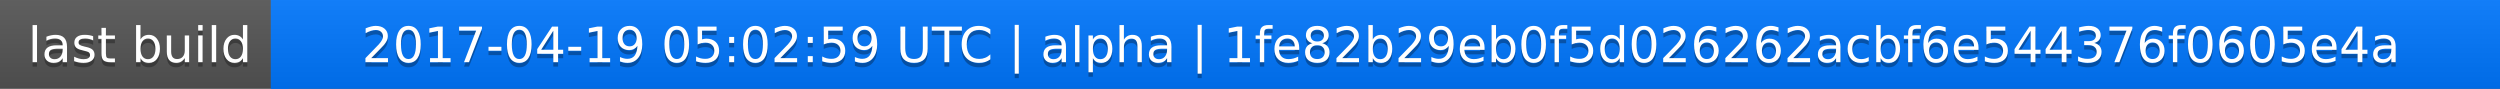
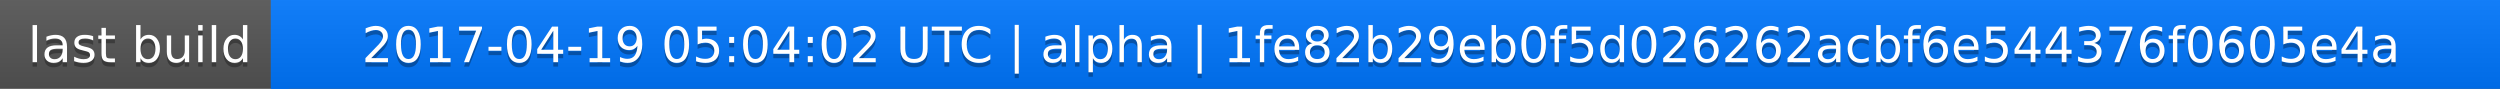
<svg xmlns="http://www.w3.org/2000/svg" width="563" height="20">
  <linearGradient id="a" x2="0" y2="100%">
    <stop offset="0" stop-color="#bbb" stop-opacity=".1" />
    <stop offset="1" stop-opacity=".1" />
  </linearGradient>
  <rect rx="0" width="563" height="20" fill="#555" />
  <rect rx="0" x="61" width="502" height="20" fill="#07f" />
  <path fill="#07f" d="M61 0h4v20h-4z" />
  <rect rx="0" width="563" height="20" fill="url(#a)" />
  <g fill="#fff" text-anchor="middle" font-family="DejaVu Sans,Verdana,Geneva,sans-serif" font-size="11">
    <text x="31.5" y="15" fill="#010101" fill-opacity=".3">last build</text>
    <text x="31.5" y="14">last build</text>
-     <text x="311" y="15" fill="#010101" fill-opacity=".3">2017-04-19 05:02:59 UTC | alpha | 1fe82b29eb0f5d026262acbf6e544376f0605e4a</text>
-     <text x="311" y="14">2017-04-19 05:02:59 UTC | alpha | 1fe82b29eb0f5d026262acbf6e544376f0605e4a</text>
+     <text x="311" y="15" fill="#010101" fill-opacity=".3">2017-04-19 05:04:02 UTC | alpha | 1fe82b29eb0f5d026262acbf6e544376f0605e4a</text>
+     <text x="311" y="14">2017-04-19 05:04:02 UTC | alpha | 1fe82b29eb0f5d026262acbf6e544376f0605e4a</text>
  </g>
</svg>
